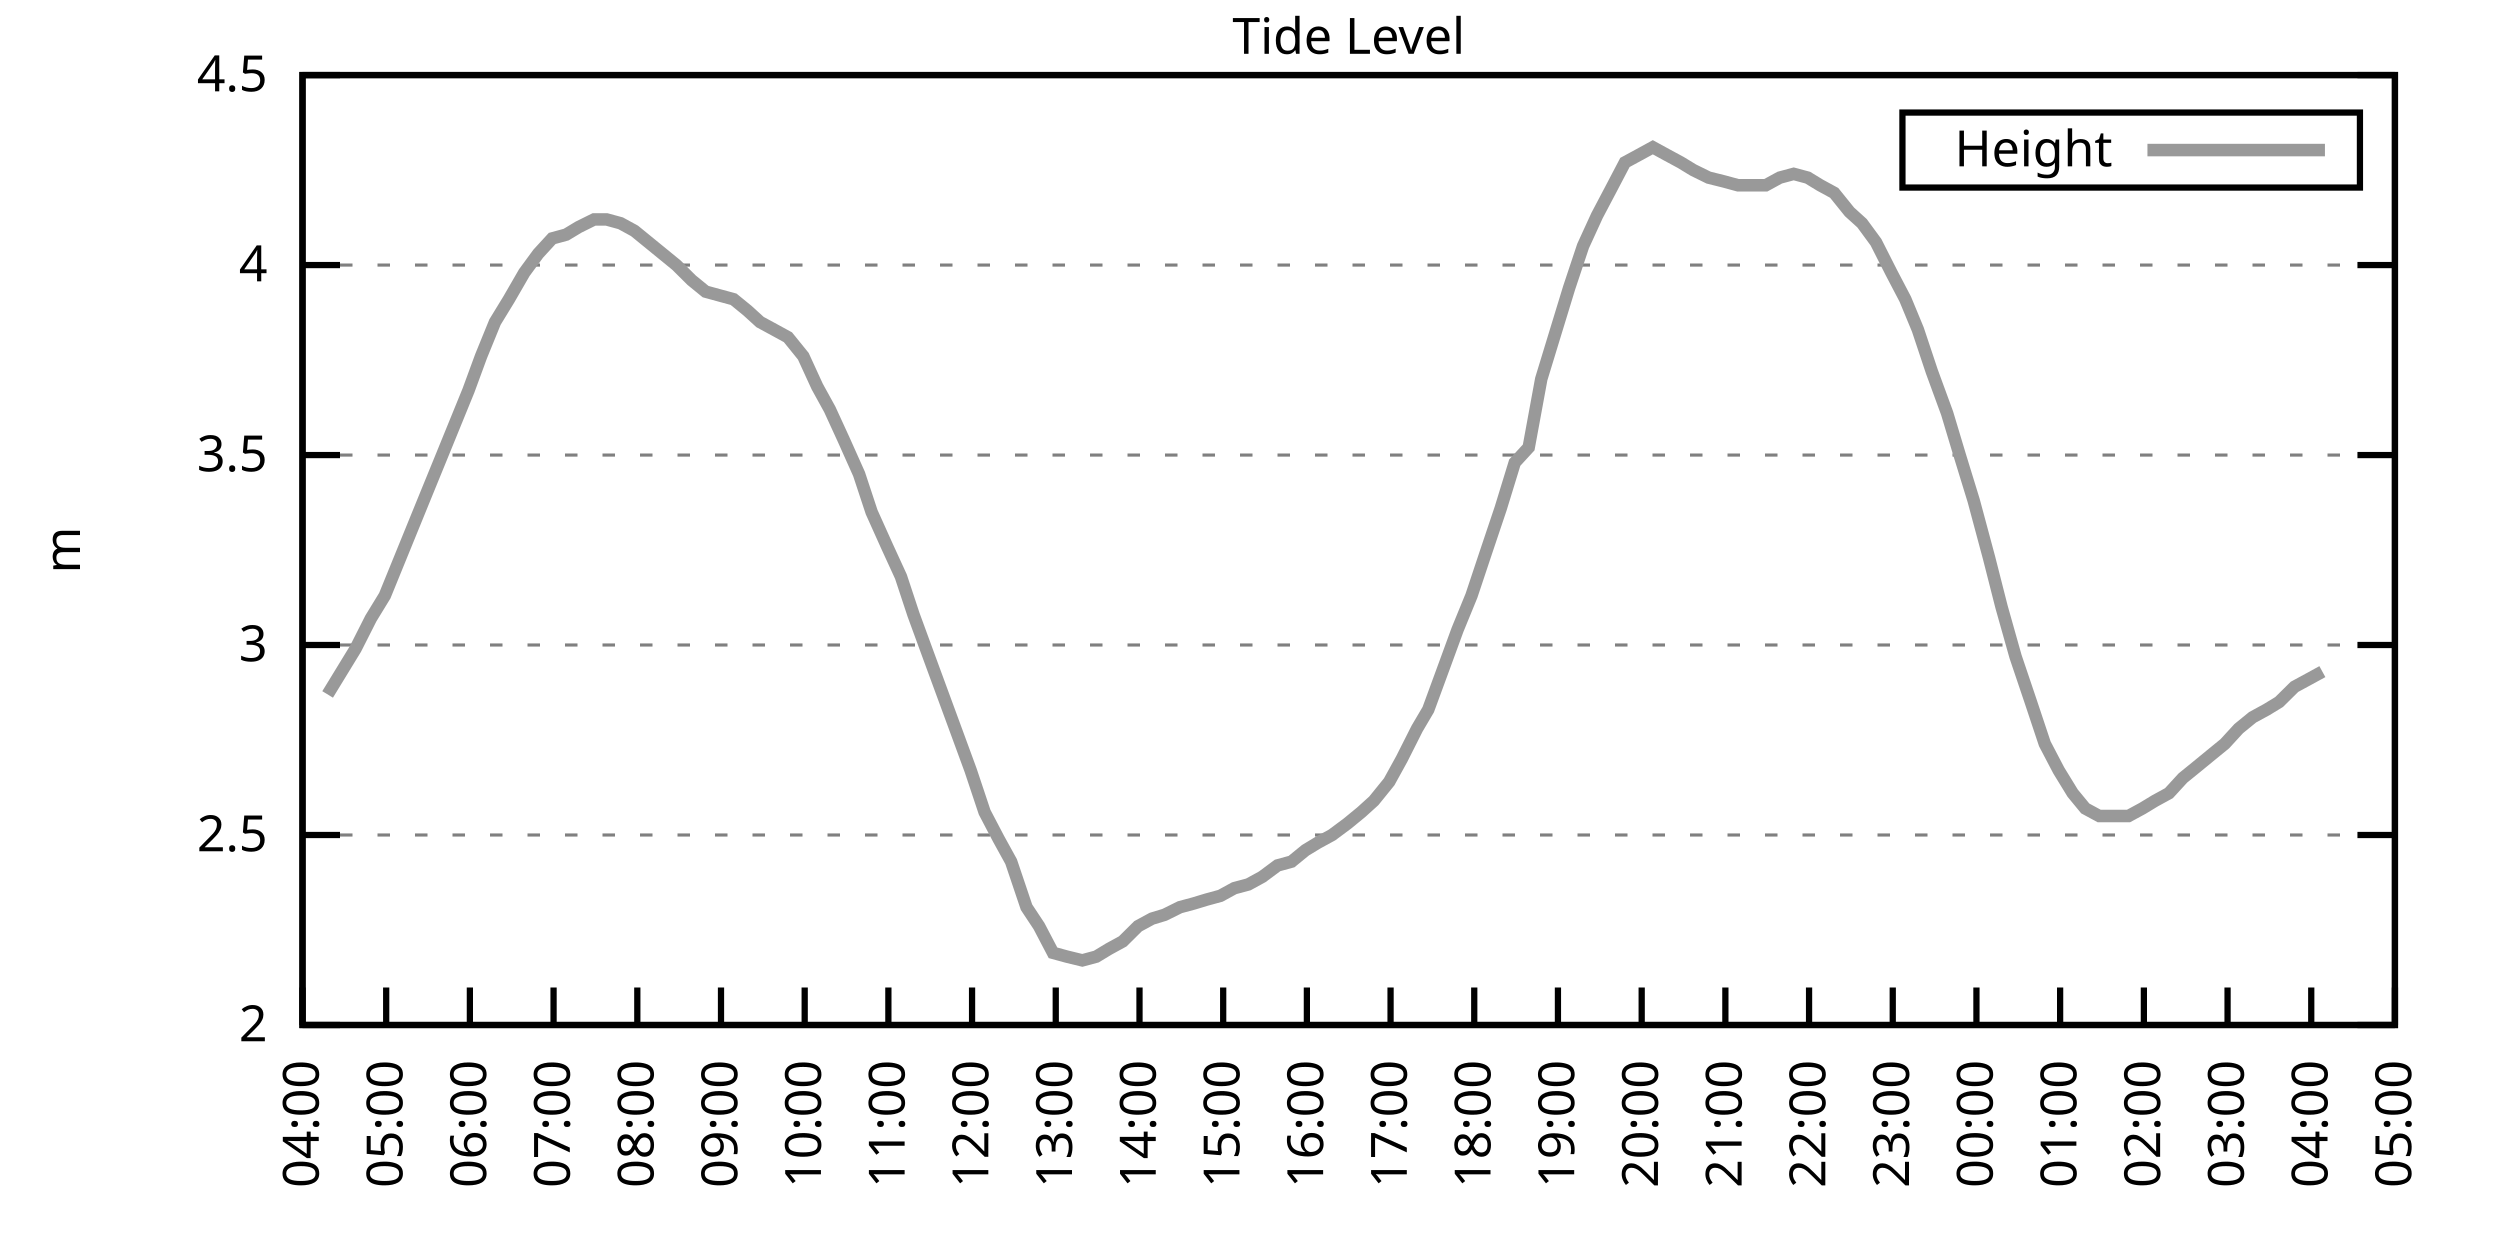
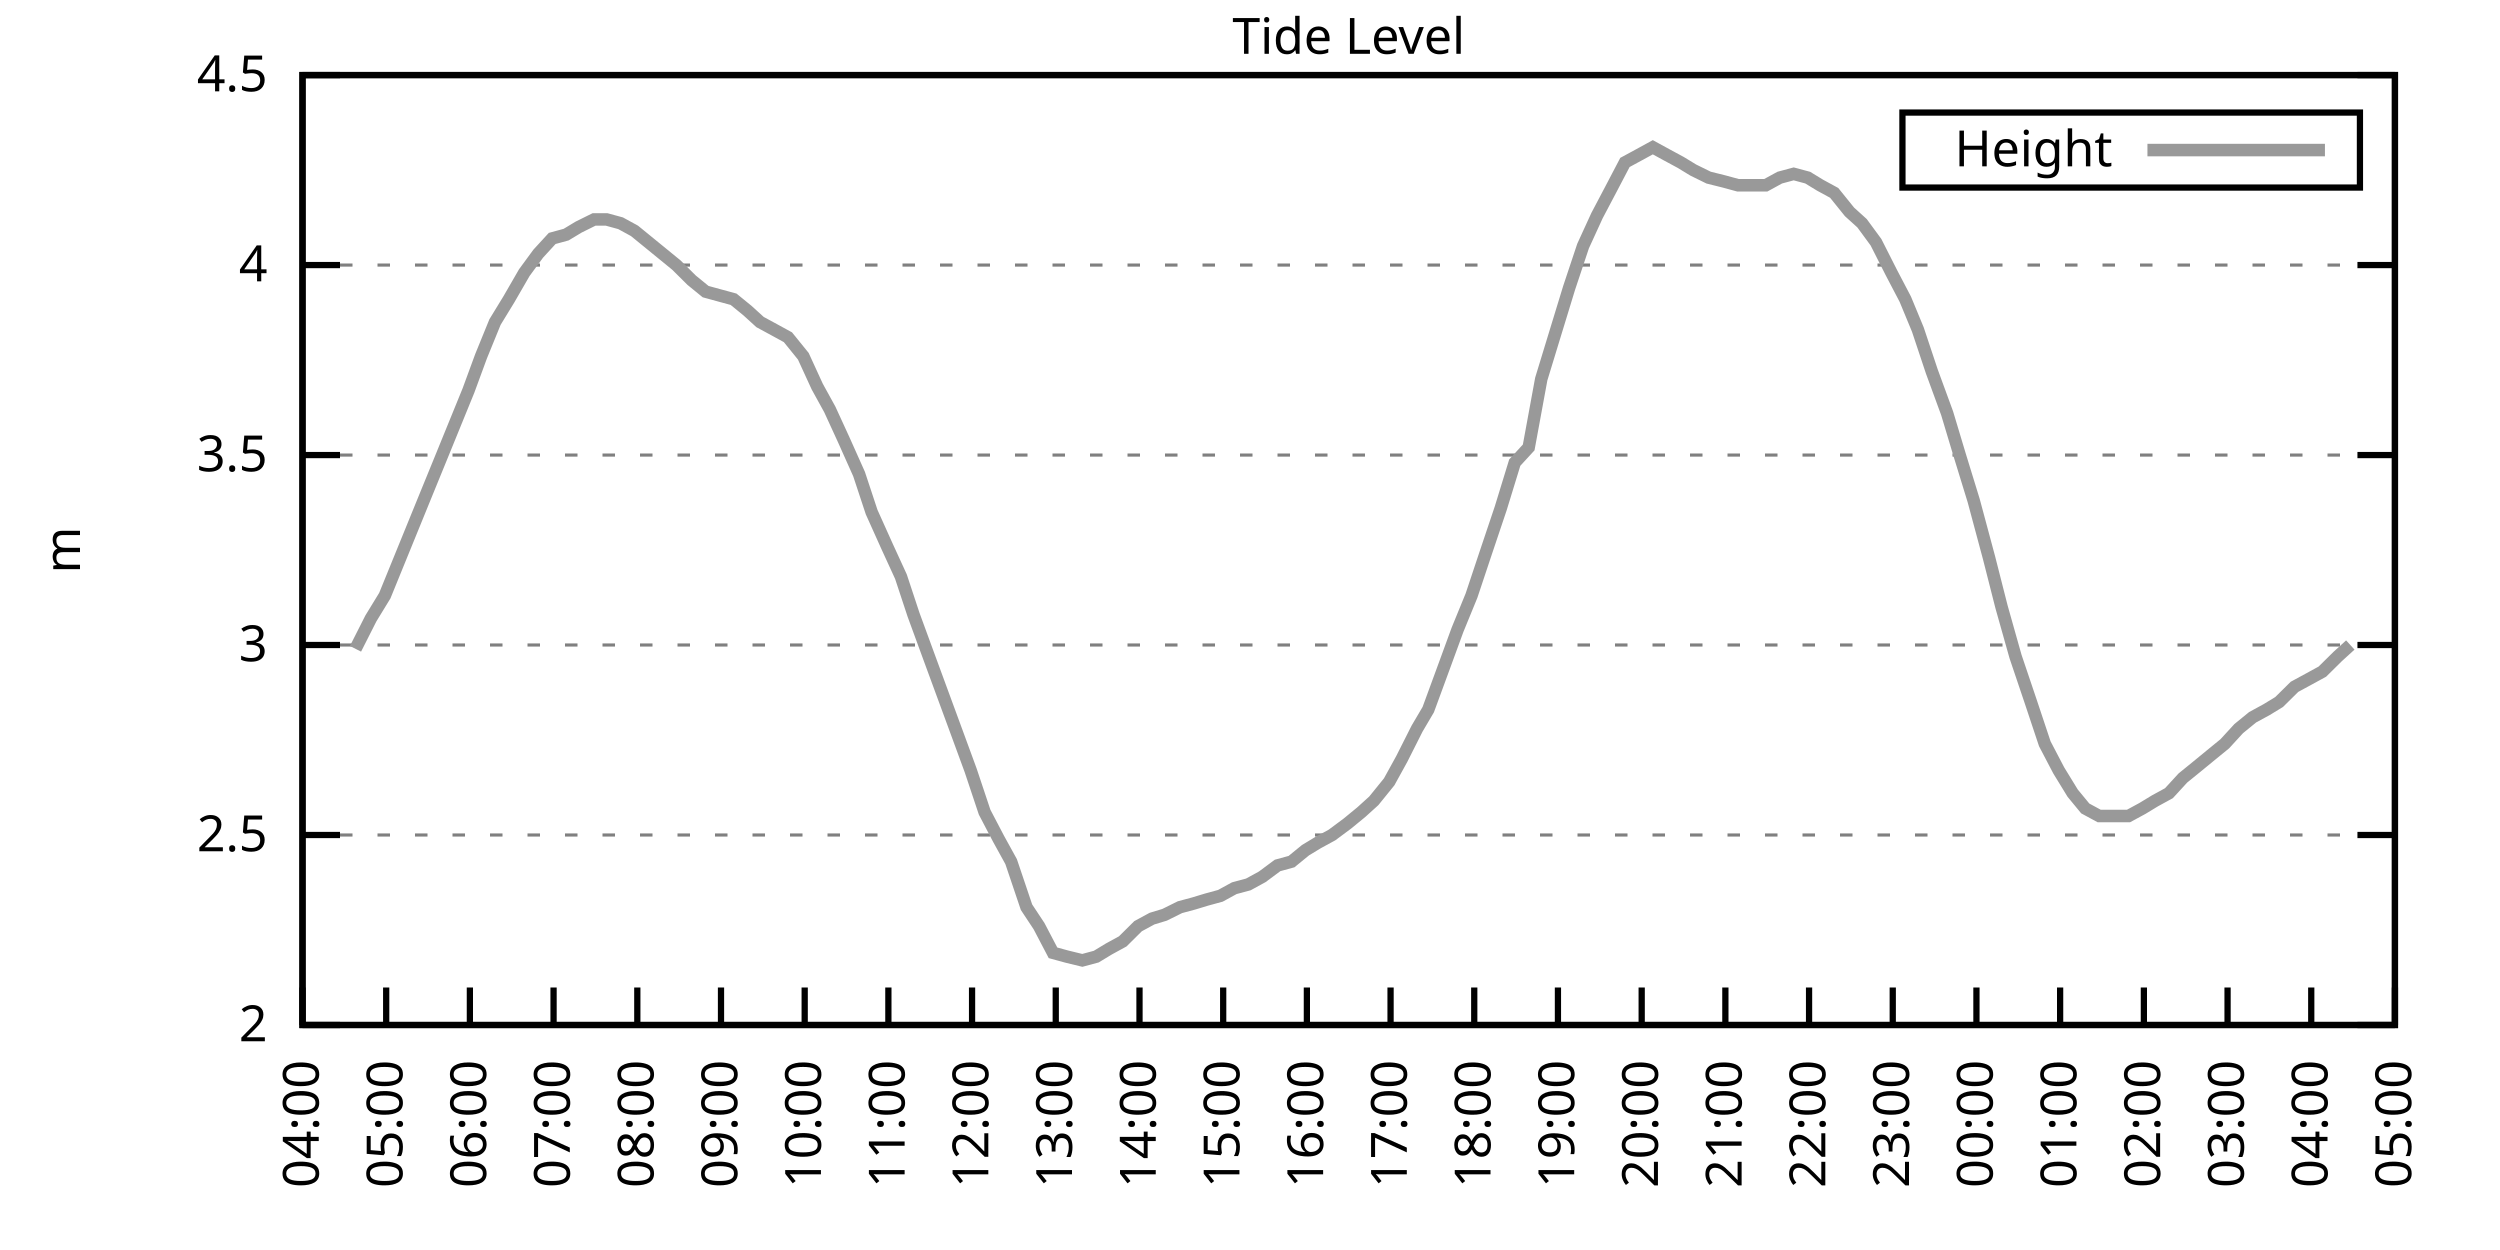
<svg xmlns="http://www.w3.org/2000/svg" xmlns:xlink="http://www.w3.org/1999/xlink" width="400" height="200" viewBox="0 0 400 200">
  <g id="gnuplot_canvas">
    <rect x="0" y="0" width="400" height="200" fill="none" />
    <defs>
      <circle id="gpDot" r="0.5" stroke-width="0.5" stroke="currentColor" />
      <path id="gpPt0" stroke-width="0.333" stroke="currentColor" d="M-1,0 h2 M0,-1 v2" />
      <path id="gpPt1" stroke-width="0.333" stroke="currentColor" d="M-1,-1 L1,1 M1,-1 L-1,1" />
      <path id="gpPt2" stroke-width="0.333" stroke="currentColor" d="M-1,0 L1,0 M0,-1 L0,1 M-1,-1 L1,1 M-1,1 L1,-1" />
      <rect id="gpPt3" stroke-width="0.333" stroke="currentColor" x="-1" y="-1" width="2" height="2" />
      <rect id="gpPt4" stroke-width="0.333" stroke="currentColor" fill="currentColor" x="-1" y="-1" width="2" height="2" />
      <circle id="gpPt5" stroke-width="0.333" stroke="currentColor" cx="0" cy="0" r="1" />
      <use xlink:href="#gpPt5" id="gpPt6" fill="currentColor" stroke="none" />
      <path id="gpPt7" stroke-width="0.333" stroke="currentColor" d="M0,-1.33 L-1.33,0.67 L1.33,0.67 z" />
      <use xlink:href="#gpPt7" id="gpPt8" fill="currentColor" stroke="none" />
      <use xlink:href="#gpPt7" id="gpPt9" stroke="currentColor" transform="rotate(180)" />
      <use xlink:href="#gpPt9" id="gpPt10" fill="currentColor" stroke="none" />
      <use xlink:href="#gpPt3" id="gpPt11" stroke="currentColor" transform="rotate(45)" />
      <use xlink:href="#gpPt11" id="gpPt12" fill="currentColor" stroke="none" />
      <path id="gpPt13" stroke-width="0.333" stroke="currentColor" d="M0,1.330 L1.265,0.411 L0.782,-1.067 L-0.782,-1.076 L-1.265,0.411 z" />
      <use xlink:href="#gpPt13" id="gpPt14" fill="currentColor" stroke="none" />
      <filter id="textbox" filterUnits="objectBoundingBox" x="0" y="0" height="1" width="1">
        <feFlood flood-color="white" flood-opacity="1" result="bgnd" />
        <feComposite in="SourceGraphic" in2="bgnd" operator="atop" />
      </filter>
      <filter id="greybox" filterUnits="objectBoundingBox" x="0" y="0" height="1" width="1">
        <feFlood flood-color="lightgrey" flood-opacity="1" result="grey" />
        <feComposite in="SourceGraphic" in2="grey" operator="atop" />
      </filter>
    </defs>
    <g fill="none" color="white" stroke="currentColor" stroke-width="1.00" stroke-linecap="butt" stroke-linejoin="miter">
</g>
    <g fill="none" color="black" stroke="currentColor" stroke-width="1.00" stroke-linecap="butt" stroke-linejoin="miter">
      <g stroke="none" shape-rendering="crispEdges">
        <polygon fill="rgb(255, 255, 255)" points="48.40,164.00 383.18,164.00 383.18,12.02 48.40,12.02 " />
      </g>
    </g>
    <g fill="none" color="black" stroke="currentColor" stroke-width="1.00" stroke-linecap="butt" stroke-linejoin="miter">
</g>
    <g fill="none" color="black" stroke="black" stroke-width="0.50" stroke-linecap="butt" stroke-linejoin="miter">
</g>
    <g fill="none" color="gray" stroke="currentColor" stroke-width="0.50" stroke-linecap="butt" stroke-linejoin="miter">
      <path stroke="gray" stroke-dasharray="2,4" class="gridline" d="M48.40,164.00 L383.19,164.00  " />
    </g>
    <g fill="none" color="gray" stroke="gray" stroke-width="1.00" stroke-linecap="butt" stroke-linejoin="miter">
</g>
    <g fill="none" color="black" stroke="currentColor" stroke-width="1.00" stroke-linecap="butt" stroke-linejoin="miter">
      <path stroke="black" d="M48.40,164.00 L54.40,164.00 M383.19,164.00 L377.19,164.00  " />
      <g transform="translate(42.80,166.60)" stroke="none" fill="black" font-family="Sans" font-size="8.00" text-anchor="end">
        <text>
          <tspan font-family="Sans"> 2</tspan>
        </text>
      </g>
    </g>
    <g fill="none" color="black" stroke="currentColor" stroke-width="1.00" stroke-linecap="butt" stroke-linejoin="miter">
</g>
    <g fill="none" color="black" stroke="black" stroke-width="0.50" stroke-linecap="butt" stroke-linejoin="miter">
</g>
    <g fill="none" color="gray" stroke="currentColor" stroke-width="0.50" stroke-linecap="butt" stroke-linejoin="miter">
      <path stroke="gray" stroke-dasharray="2,4" class="gridline" d="M48.40,133.60 L383.19,133.60  " />
    </g>
    <g fill="none" color="gray" stroke="gray" stroke-width="1.00" stroke-linecap="butt" stroke-linejoin="miter">
</g>
    <g fill="none" color="black" stroke="currentColor" stroke-width="1.00" stroke-linecap="butt" stroke-linejoin="miter">
      <path stroke="black" d="M48.40,133.60 L54.40,133.60 M383.19,133.60 L377.19,133.60  " />
      <g transform="translate(42.80,136.20)" stroke="none" fill="black" font-family="Sans" font-size="8.00" text-anchor="end">
        <text>
          <tspan font-family="Sans"> 2.5</tspan>
        </text>
      </g>
    </g>
    <g fill="none" color="black" stroke="currentColor" stroke-width="1.00" stroke-linecap="butt" stroke-linejoin="miter">
</g>
    <g fill="none" color="black" stroke="black" stroke-width="0.50" stroke-linecap="butt" stroke-linejoin="miter">
</g>
    <g fill="none" color="gray" stroke="currentColor" stroke-width="0.50" stroke-linecap="butt" stroke-linejoin="miter">
      <path stroke="gray" stroke-dasharray="2,4" class="gridline" d="M48.40,103.20 L383.19,103.20  " />
    </g>
    <g fill="none" color="gray" stroke="gray" stroke-width="1.00" stroke-linecap="butt" stroke-linejoin="miter">
</g>
    <g fill="none" color="black" stroke="currentColor" stroke-width="1.00" stroke-linecap="butt" stroke-linejoin="miter">
      <path stroke="black" d="M48.40,103.20 L54.40,103.20 M383.19,103.20 L377.19,103.20  " />
      <g transform="translate(42.80,105.80)" stroke="none" fill="black" font-family="Sans" font-size="8.00" text-anchor="end">
        <text>
          <tspan font-family="Sans"> 3</tspan>
        </text>
      </g>
    </g>
    <g fill="none" color="black" stroke="currentColor" stroke-width="1.00" stroke-linecap="butt" stroke-linejoin="miter">
</g>
    <g fill="none" color="black" stroke="black" stroke-width="0.50" stroke-linecap="butt" stroke-linejoin="miter">
</g>
    <g fill="none" color="gray" stroke="currentColor" stroke-width="0.50" stroke-linecap="butt" stroke-linejoin="miter">
      <path stroke="gray" stroke-dasharray="2,4" class="gridline" d="M48.40,72.81 L383.19,72.81  " />
    </g>
    <g fill="none" color="gray" stroke="gray" stroke-width="1.00" stroke-linecap="butt" stroke-linejoin="miter">
</g>
    <g fill="none" color="black" stroke="currentColor" stroke-width="1.00" stroke-linecap="butt" stroke-linejoin="miter">
      <path stroke="black" d="M48.40,72.81 L54.40,72.81 M383.19,72.81 L377.19,72.81  " />
      <g transform="translate(42.80,75.41)" stroke="none" fill="black" font-family="Sans" font-size="8.00" text-anchor="end">
        <text>
          <tspan font-family="Sans"> 3.5</tspan>
        </text>
      </g>
    </g>
    <g fill="none" color="black" stroke="currentColor" stroke-width="1.00" stroke-linecap="butt" stroke-linejoin="miter">
</g>
    <g fill="none" color="black" stroke="black" stroke-width="0.50" stroke-linecap="butt" stroke-linejoin="miter">
</g>
    <g fill="none" color="gray" stroke="currentColor" stroke-width="0.50" stroke-linecap="butt" stroke-linejoin="miter">
      <path stroke="gray" stroke-dasharray="2,4" class="gridline" d="M48.40,42.41 L383.19,42.41  " />
    </g>
    <g fill="none" color="gray" stroke="gray" stroke-width="1.00" stroke-linecap="butt" stroke-linejoin="miter">
</g>
    <g fill="none" color="black" stroke="currentColor" stroke-width="1.00" stroke-linecap="butt" stroke-linejoin="miter">
      <path stroke="black" d="M48.40,42.41 L54.40,42.41 M383.19,42.41 L377.19,42.41  " />
      <g transform="translate(42.80,45.01)" stroke="none" fill="black" font-family="Sans" font-size="8.00" text-anchor="end">
        <text>
          <tspan font-family="Sans"> 4</tspan>
        </text>
      </g>
    </g>
    <g fill="none" color="black" stroke="currentColor" stroke-width="1.00" stroke-linecap="butt" stroke-linejoin="miter">
</g>
    <g fill="none" color="black" stroke="black" stroke-width="0.50" stroke-linecap="butt" stroke-linejoin="miter">
</g>
    <g fill="none" color="gray" stroke="currentColor" stroke-width="0.50" stroke-linecap="butt" stroke-linejoin="miter">
      <path stroke="gray" stroke-dasharray="2,4" class="gridline" d="M48.40,12.01 L383.19,12.01  " />
    </g>
    <g fill="none" color="gray" stroke="gray" stroke-width="1.00" stroke-linecap="butt" stroke-linejoin="miter">
</g>
    <g fill="none" color="black" stroke="currentColor" stroke-width="1.00" stroke-linecap="butt" stroke-linejoin="miter">
      <path stroke="black" d="M48.40,12.01 L54.40,12.01 M383.19,12.01 L377.19,12.01  " />
      <g transform="translate(42.80,14.61)" stroke="none" fill="black" font-family="Sans" font-size="8.00" text-anchor="end">
        <text>
          <tspan font-family="Sans"> 4.5</tspan>
        </text>
      </g>
    </g>
    <g fill="none" color="black" stroke="currentColor" stroke-width="1.00" stroke-linecap="butt" stroke-linejoin="miter">
      <path stroke="black" d="M48.40,164.00 L48.40,158.00  " />
      <g transform="translate(51.00,169.60) rotate(270.00)" stroke="none" fill="black" font-family="Sans" font-size="8.00" text-anchor="end">
        <text>
          <tspan font-family="Sans">04:00</tspan>
        </text>
      </g>
    </g>
    <g fill="none" color="black" stroke="currentColor" stroke-width="1.00" stroke-linecap="butt" stroke-linejoin="miter">
      <path stroke="black" d="M61.79,164.00 L61.79,158.00  " />
      <g transform="translate(64.39,169.60) rotate(270.00)" stroke="none" fill="black" font-family="Sans" font-size="8.00" text-anchor="end">
        <text>
          <tspan font-family="Sans">05:00</tspan>
        </text>
      </g>
    </g>
    <g fill="none" color="black" stroke="currentColor" stroke-width="1.00" stroke-linecap="butt" stroke-linejoin="miter">
      <path stroke="black" d="M75.18,164.00 L75.18,158.00  " />
      <g transform="translate(77.78,169.60) rotate(270.00)" stroke="none" fill="black" font-family="Sans" font-size="8.00" text-anchor="end">
        <text>
          <tspan font-family="Sans">06:00</tspan>
        </text>
      </g>
    </g>
    <g fill="none" color="black" stroke="currentColor" stroke-width="1.00" stroke-linecap="butt" stroke-linejoin="miter">
      <path stroke="black" d="M88.57,164.00 L88.57,158.00  " />
      <g transform="translate(91.17,169.60) rotate(270.00)" stroke="none" fill="black" font-family="Sans" font-size="8.00" text-anchor="end">
        <text>
          <tspan font-family="Sans">07:00</tspan>
        </text>
      </g>
    </g>
    <g fill="none" color="black" stroke="currentColor" stroke-width="1.00" stroke-linecap="butt" stroke-linejoin="miter">
      <path stroke="black" d="M101.97,164.00 L101.97,158.00  " />
      <g transform="translate(104.57,169.60) rotate(270.00)" stroke="none" fill="black" font-family="Sans" font-size="8.00" text-anchor="end">
        <text>
          <tspan font-family="Sans">08:00</tspan>
        </text>
      </g>
    </g>
    <g fill="none" color="black" stroke="currentColor" stroke-width="1.00" stroke-linecap="butt" stroke-linejoin="miter">
      <path stroke="black" d="M115.36,164.00 L115.36,158.00  " />
      <g transform="translate(117.96,169.60) rotate(270.00)" stroke="none" fill="black" font-family="Sans" font-size="8.00" text-anchor="end">
        <text>
          <tspan font-family="Sans">09:00</tspan>
        </text>
      </g>
    </g>
    <g fill="none" color="black" stroke="currentColor" stroke-width="1.00" stroke-linecap="butt" stroke-linejoin="miter">
      <path stroke="black" d="M128.75,164.00 L128.75,158.00  " />
      <g transform="translate(131.35,169.60) rotate(270.00)" stroke="none" fill="black" font-family="Sans" font-size="8.00" text-anchor="end">
        <text>
          <tspan font-family="Sans">10:00</tspan>
        </text>
      </g>
    </g>
    <g fill="none" color="black" stroke="currentColor" stroke-width="1.00" stroke-linecap="butt" stroke-linejoin="miter">
      <path stroke="black" d="M142.14,164.00 L142.14,158.00  " />
      <g transform="translate(144.74,169.60) rotate(270.00)" stroke="none" fill="black" font-family="Sans" font-size="8.00" text-anchor="end">
        <text>
          <tspan font-family="Sans">11:00</tspan>
        </text>
      </g>
    </g>
    <g fill="none" color="black" stroke="currentColor" stroke-width="1.00" stroke-linecap="butt" stroke-linejoin="miter">
      <path stroke="black" d="M155.53,164.00 L155.53,158.00  " />
      <g transform="translate(158.13,169.60) rotate(270.00)" stroke="none" fill="black" font-family="Sans" font-size="8.00" text-anchor="end">
        <text>
          <tspan font-family="Sans">12:00</tspan>
        </text>
      </g>
    </g>
    <g fill="none" color="black" stroke="currentColor" stroke-width="1.00" stroke-linecap="butt" stroke-linejoin="miter">
      <path stroke="black" d="M168.92,164.00 L168.92,158.00  " />
      <g transform="translate(171.52,169.60) rotate(270.00)" stroke="none" fill="black" font-family="Sans" font-size="8.00" text-anchor="end">
        <text>
          <tspan font-family="Sans">13:00</tspan>
        </text>
      </g>
    </g>
    <g fill="none" color="black" stroke="currentColor" stroke-width="1.00" stroke-linecap="butt" stroke-linejoin="miter">
      <path stroke="black" d="M182.32,164.00 L182.32,158.00  " />
      <g transform="translate(184.92,169.60) rotate(270.00)" stroke="none" fill="black" font-family="Sans" font-size="8.00" text-anchor="end">
        <text>
          <tspan font-family="Sans">14:00</tspan>
        </text>
      </g>
    </g>
    <g fill="none" color="black" stroke="currentColor" stroke-width="1.00" stroke-linecap="butt" stroke-linejoin="miter">
      <path stroke="black" d="M195.71,164.00 L195.71,158.00  " />
      <g transform="translate(198.31,169.60) rotate(270.00)" stroke="none" fill="black" font-family="Sans" font-size="8.00" text-anchor="end">
        <text>
          <tspan font-family="Sans">15:00</tspan>
        </text>
      </g>
    </g>
    <g fill="none" color="black" stroke="currentColor" stroke-width="1.00" stroke-linecap="butt" stroke-linejoin="miter">
      <path stroke="black" d="M209.10,164.00 L209.10,158.00  " />
      <g transform="translate(211.70,169.60) rotate(270.00)" stroke="none" fill="black" font-family="Sans" font-size="8.00" text-anchor="end">
        <text>
          <tspan font-family="Sans">16:00</tspan>
        </text>
      </g>
    </g>
    <g fill="none" color="black" stroke="currentColor" stroke-width="1.00" stroke-linecap="butt" stroke-linejoin="miter">
      <path stroke="black" d="M222.49,164.00 L222.49,158.00  " />
      <g transform="translate(225.09,169.60) rotate(270.00)" stroke="none" fill="black" font-family="Sans" font-size="8.00" text-anchor="end">
        <text>
          <tspan font-family="Sans">17:00</tspan>
        </text>
      </g>
    </g>
    <g fill="none" color="black" stroke="currentColor" stroke-width="1.00" stroke-linecap="butt" stroke-linejoin="miter">
      <path stroke="black" d="M235.88,164.00 L235.88,158.00  " />
      <g transform="translate(238.48,169.60) rotate(270.00)" stroke="none" fill="black" font-family="Sans" font-size="8.00" text-anchor="end">
        <text>
          <tspan font-family="Sans">18:00</tspan>
        </text>
      </g>
    </g>
    <g fill="none" color="black" stroke="currentColor" stroke-width="1.00" stroke-linecap="butt" stroke-linejoin="miter">
      <path stroke="black" d="M249.27,164.00 L249.27,158.00  " />
      <g transform="translate(251.87,169.60) rotate(270.00)" stroke="none" fill="black" font-family="Sans" font-size="8.00" text-anchor="end">
        <text>
          <tspan font-family="Sans">19:00</tspan>
        </text>
      </g>
    </g>
    <g fill="none" color="black" stroke="currentColor" stroke-width="1.00" stroke-linecap="butt" stroke-linejoin="miter">
      <path stroke="black" d="M262.67,164.00 L262.67,158.00  " />
      <g transform="translate(265.27,169.60) rotate(270.00)" stroke="none" fill="black" font-family="Sans" font-size="8.00" text-anchor="end">
        <text>
          <tspan font-family="Sans">20:00</tspan>
        </text>
      </g>
    </g>
    <g fill="none" color="black" stroke="currentColor" stroke-width="1.00" stroke-linecap="butt" stroke-linejoin="miter">
      <path stroke="black" d="M276.06,164.00 L276.06,158.00  " />
      <g transform="translate(278.66,169.60) rotate(270.00)" stroke="none" fill="black" font-family="Sans" font-size="8.00" text-anchor="end">
        <text>
          <tspan font-family="Sans">21:00</tspan>
        </text>
      </g>
    </g>
    <g fill="none" color="black" stroke="currentColor" stroke-width="1.00" stroke-linecap="butt" stroke-linejoin="miter">
      <path stroke="black" d="M289.45,164.00 L289.45,158.00  " />
      <g transform="translate(292.05,169.60) rotate(270.00)" stroke="none" fill="black" font-family="Sans" font-size="8.00" text-anchor="end">
        <text>
          <tspan font-family="Sans">22:00</tspan>
        </text>
      </g>
    </g>
    <g fill="none" color="black" stroke="currentColor" stroke-width="1.00" stroke-linecap="butt" stroke-linejoin="miter">
      <path stroke="black" d="M302.84,164.00 L302.84,158.00  " />
      <g transform="translate(305.44,169.60) rotate(270.00)" stroke="none" fill="black" font-family="Sans" font-size="8.00" text-anchor="end">
        <text>
          <tspan font-family="Sans">23:00</tspan>
        </text>
      </g>
    </g>
    <g fill="none" color="black" stroke="currentColor" stroke-width="1.00" stroke-linecap="butt" stroke-linejoin="miter">
      <path stroke="black" d="M316.23,164.00 L316.23,158.00  " />
      <g transform="translate(318.83,169.60) rotate(270.00)" stroke="none" fill="black" font-family="Sans" font-size="8.00" text-anchor="end">
        <text>
          <tspan font-family="Sans">00:00</tspan>
        </text>
      </g>
    </g>
    <g fill="none" color="black" stroke="currentColor" stroke-width="1.00" stroke-linecap="butt" stroke-linejoin="miter">
      <path stroke="black" d="M329.62,164.00 L329.62,158.00  " />
      <g transform="translate(332.22,169.60) rotate(270.00)" stroke="none" fill="black" font-family="Sans" font-size="8.00" text-anchor="end">
        <text>
          <tspan font-family="Sans">01:00</tspan>
        </text>
      </g>
    </g>
    <g fill="none" color="black" stroke="currentColor" stroke-width="1.00" stroke-linecap="butt" stroke-linejoin="miter">
      <path stroke="black" d="M343.02,164.00 L343.02,158.00  " />
      <g transform="translate(345.62,169.60) rotate(270.00)" stroke="none" fill="black" font-family="Sans" font-size="8.00" text-anchor="end">
        <text>
          <tspan font-family="Sans">02:00</tspan>
        </text>
      </g>
    </g>
    <g fill="none" color="black" stroke="currentColor" stroke-width="1.00" stroke-linecap="butt" stroke-linejoin="miter">
      <path stroke="black" d="M356.41,164.00 L356.41,158.00  " />
      <g transform="translate(359.01,169.60) rotate(270.00)" stroke="none" fill="black" font-family="Sans" font-size="8.00" text-anchor="end">
        <text>
          <tspan font-family="Sans">03:00</tspan>
        </text>
      </g>
    </g>
    <g fill="none" color="black" stroke="currentColor" stroke-width="1.00" stroke-linecap="butt" stroke-linejoin="miter">
      <path stroke="black" d="M369.80,164.00 L369.80,158.00  " />
      <g transform="translate(372.40,169.60) rotate(270.00)" stroke="none" fill="black" font-family="Sans" font-size="8.00" text-anchor="end">
        <text>
          <tspan font-family="Sans">04:00</tspan>
        </text>
      </g>
    </g>
    <g fill="none" color="black" stroke="currentColor" stroke-width="1.00" stroke-linecap="butt" stroke-linejoin="miter">
      <path stroke="black" d="M383.19,164.00 L383.19,158.00  " />
      <g transform="translate(385.79,169.60) rotate(270.00)" stroke="none" fill="black" font-family="Sans" font-size="8.00" text-anchor="end">
        <text>
          <tspan font-family="Sans">05:00</tspan>
        </text>
      </g>
    </g>
    <g fill="none" color="black" stroke="currentColor" stroke-width="1.00" stroke-linecap="butt" stroke-linejoin="miter">
</g>
    <g fill="none" color="black" stroke="currentColor" stroke-width="1.00" stroke-linecap="butt" stroke-linejoin="miter">
      <path stroke="black" d="M48.40,12.01 L48.40,164.00 L383.19,164.00 L383.19,12.01 L48.40,12.01 Z  " />
    </g>
    <g fill="none" color="black" stroke="currentColor" stroke-width="1.00" stroke-linecap="butt" stroke-linejoin="miter">
</g>
    <g fill="none" color="black" stroke="currentColor" stroke-width="1.00" stroke-linecap="butt" stroke-linejoin="miter">
      <path stroke="black" d="M304.39,30.01 L304.39,18.01 L377.59,18.01 L377.59,30.01 L304.39,30.01 Z  " />
    </g>
    <g id="Tide_level_plot_1">
      <g fill="none" color="white" stroke="black" stroke-width="2.00" stroke-linecap="butt" stroke-linejoin="miter">
</g>
      <g fill="none" color="black" stroke="currentColor" stroke-width="2.00" stroke-linecap="butt" stroke-linejoin="miter">
        <g transform="translate(337.99,26.61)" stroke="none" fill="black" font-family="Sans" font-size="8.00" text-anchor="end">
          <text>
            <tspan font-family="Sans">Height</tspan>
          </text>
        </g>
      </g>
      <g fill="none" color="black" stroke="currentColor" stroke-width="2.00" stroke-linecap="butt" stroke-linejoin="miter">
-         <path stroke="rgb(153, 153, 153)" d="M343.59,24.01 L371.99,24.01 M52.42,111.11 L54.65,107.46 L56.88,103.81 L59.34,98.95 L61.57,95.30 L63.80,89.83   L66.03,84.36 L68.26,78.89 L70.50,73.41 L72.73,67.94 L74.96,62.47 L76.97,57.00 L79.20,51.53 L81.43,47.88   L83.89,43.62 L86.12,40.58 L88.35,38.15 L90.58,37.54 L92.59,36.33 L95.05,35.11 L97.06,35.11 L99.29,35.72   L101.52,36.94 L103.75,38.76 L105.98,40.58 L108.22,42.41 L110.67,44.84 L112.90,46.66 L115.13,47.27 L117.37,47.88   L119.60,49.70 L121.61,51.53 L123.84,52.74 L126.07,53.96 L128.53,57.00 L130.76,61.86 L132.77,65.51 L135.00,70.37   L137.45,75.85 L139.46,81.93 L141.92,87.40 L144.15,92.26 L146.16,98.34 L148.61,105.03 L150.62,110.50 L153.08,117.19   L155.31,123.27 L157.54,129.95 L159.77,134.21 L161.78,137.86 L164.24,145.15 L166.25,148.19 L168.48,152.45 L170.71,153.06   L173.17,153.66 L175.40,153.06 L177.41,151.84 L179.64,150.62 L182.09,148.19 L184.32,146.98 L186.33,146.37 L188.79,145.15   L191.02,144.55 L193.03,143.94 L195.26,143.33 L197.49,142.11 L199.73,141.51 L201.96,140.29 L204.41,138.47 L206.64,137.86   L208.88,136.03 L210.88,134.82 L213.12,133.60 L215.57,131.78 L217.80,129.95 L219.81,128.13 L222.27,125.09 L224.28,121.44   L226.73,116.58 L228.52,113.54 L231.20,106.24 L233.20,100.77 L235.44,95.30 L237.67,88.61 L240.12,81.32 L242.36,74.02   L244.59,71.59 L246.60,60.65 L248.83,53.35 L251.06,46.06 L253.29,39.37 L255.52,34.50 L257.76,30.25 L259.99,25.99   L262.22,24.78 L264.45,23.56 L266.68,24.78 L268.92,25.99 L270.92,27.21 L273.38,28.42 L275.83,29.03 L278.07,29.64   L280.07,29.64 L282.53,29.64 L284.76,28.42 L286.99,27.82 L289.23,28.42 L291.23,29.64 L293.47,30.86 L295.92,33.90   L297.93,35.72 L300.16,38.76 L302.62,43.62 L304.85,47.88 L306.86,52.74 L309.09,59.43 L311.54,66.12 L313.55,72.81   L315.79,80.10 L318.24,89.22 L320.25,97.12 L322.48,105.03 L324.94,112.32 L327.17,119.01 L329.40,123.27 L331.63,126.91   L333.64,129.35 L335.87,130.56 L338.10,130.56 L340.56,130.56 L342.79,129.35 L344.80,128.13 L347.03,126.91 L349.26,124.48   L351.50,122.66 L353.73,120.83 L355.96,119.01 L358.19,116.58 L360.42,114.76 L362.66,113.54 L364.66,112.32 L367.12,109.89   L369.35,108.68 L371.58,107.46  " />
+         <path stroke="rgb(153, 153, 153)" d="M343.59,24.01 L371.99,24.01 M56.88,103.81 L59.34,98.95 L61.57,95.30 L63.80,89.83 L66.03,84.36 L68.26,78.89   L70.50,73.41 L72.73,67.94 L74.96,62.47 L76.97,57.00 L79.20,51.53 L81.43,47.88 L83.89,43.62 L86.12,40.58   L88.35,38.15 L90.58,37.54 L92.59,36.33 L95.05,35.11 L97.06,35.11 L99.29,35.72 L101.52,36.94 L103.75,38.76   L105.98,40.58 L108.22,42.41 L110.67,44.84 L112.90,46.66 L115.13,47.27 L117.37,47.88 L119.60,49.70 L121.61,51.53   L123.84,52.74 L126.07,53.96 L128.53,57.00 L130.76,61.86 L132.77,65.51 L135.00,70.37 L137.45,75.85 L139.46,81.93   L141.92,87.40 L144.15,92.26 L146.16,98.34 L148.61,105.03 L150.62,110.50 L153.08,117.19 L155.31,123.27 L157.54,129.95   L159.77,134.21 L161.78,137.86 L164.24,145.15 L166.25,148.19 L168.48,152.45 L170.71,153.06 L173.17,153.66 L175.40,153.06   L177.41,151.84 L179.64,150.62 L182.09,148.19 L184.32,146.98 L186.33,146.37 L188.79,145.15 L191.02,144.55 L193.03,143.94   L195.26,143.33 L197.49,142.11 L199.73,141.51 L201.96,140.29 L204.41,138.47 L206.64,137.86 L208.88,136.03 L210.88,134.82   L213.12,133.60 L215.57,131.78 L217.80,129.95 L219.81,128.13 L222.27,125.09 L224.28,121.44 L226.73,116.58 L228.52,113.54   L231.20,106.24 L233.20,100.77 L235.44,95.30 L237.67,88.61 L240.12,81.32 L242.36,74.02 L244.59,71.59 L246.60,60.65   L248.83,53.35 L251.06,46.06 L253.29,39.37 L255.52,34.50 L257.76,30.25 L259.99,25.99 L262.22,24.78 L264.45,23.56   L266.68,24.78 L268.92,25.99 L270.92,27.21 L273.38,28.42 L275.83,29.03 L278.07,29.64 L280.07,29.64 L282.53,29.64   L284.76,28.42 L286.99,27.82 L289.23,28.42 L291.23,29.64 L293.47,30.86 L295.92,33.90 L297.93,35.72 L300.16,38.76   L302.62,43.62 L304.85,47.88 L306.86,52.74 L309.09,59.43 L311.54,66.12 L313.55,72.81 L315.79,80.10 L318.24,89.22   L320.25,97.12 L322.48,105.03 L324.94,112.32 L327.17,119.01 L329.40,123.27 L331.63,126.91 L333.64,129.35 L335.87,130.56   L338.10,130.56 L340.56,130.56 L342.79,129.35 L344.80,128.13 L347.03,126.91 L349.26,124.48 L351.50,122.66 L353.73,120.83   L355.96,119.01 L358.19,116.58 L360.42,114.76 L362.66,113.54 L364.66,112.32 L367.12,109.89 L369.35,108.68 L371.58,107.46   L374.04,105.03 L376.05,103.20  " />
      </g>
    </g>
    <g fill="none" color="black" stroke="currentColor" stroke-width="2.00" stroke-linecap="butt" stroke-linejoin="miter">
</g>
    <g fill="none" color="black" stroke="black" stroke-width="1.00" stroke-linecap="butt" stroke-linejoin="miter">
</g>
    <g fill="none" color="black" stroke="currentColor" stroke-width="1.00" stroke-linecap="butt" stroke-linejoin="miter">
      <path stroke="black" d="M48.40,12.01 L48.40,164.00 L383.19,164.00 L383.19,12.01 L48.40,12.01 Z  " />
      <g transform="translate(12.80,88.01) rotate(270.00)" stroke="none" fill="black" font-family="Sans" font-size="8.00" text-anchor="middle">
        <text>
          <tspan font-family="Sans">m</tspan>
        </text>
      </g>
    </g>
    <g fill="none" color="black" stroke="currentColor" stroke-width="1.00" stroke-linecap="butt" stroke-linejoin="miter">
</g>
    <g fill="none" color="black" stroke="currentColor" stroke-width="1.00" stroke-linecap="butt" stroke-linejoin="miter">
      <g transform="translate(215.79,8.61)" stroke="none" fill="black" font-family="Sans" font-size="8.00" text-anchor="middle">
        <text>
          <tspan font-family="Sans">Tide Level</tspan>
        </text>
      </g>
    </g>
    <g fill="none" color="black" stroke="currentColor" stroke-width="1.00" stroke-linecap="butt" stroke-linejoin="miter">
</g>
  </g>
</svg>
